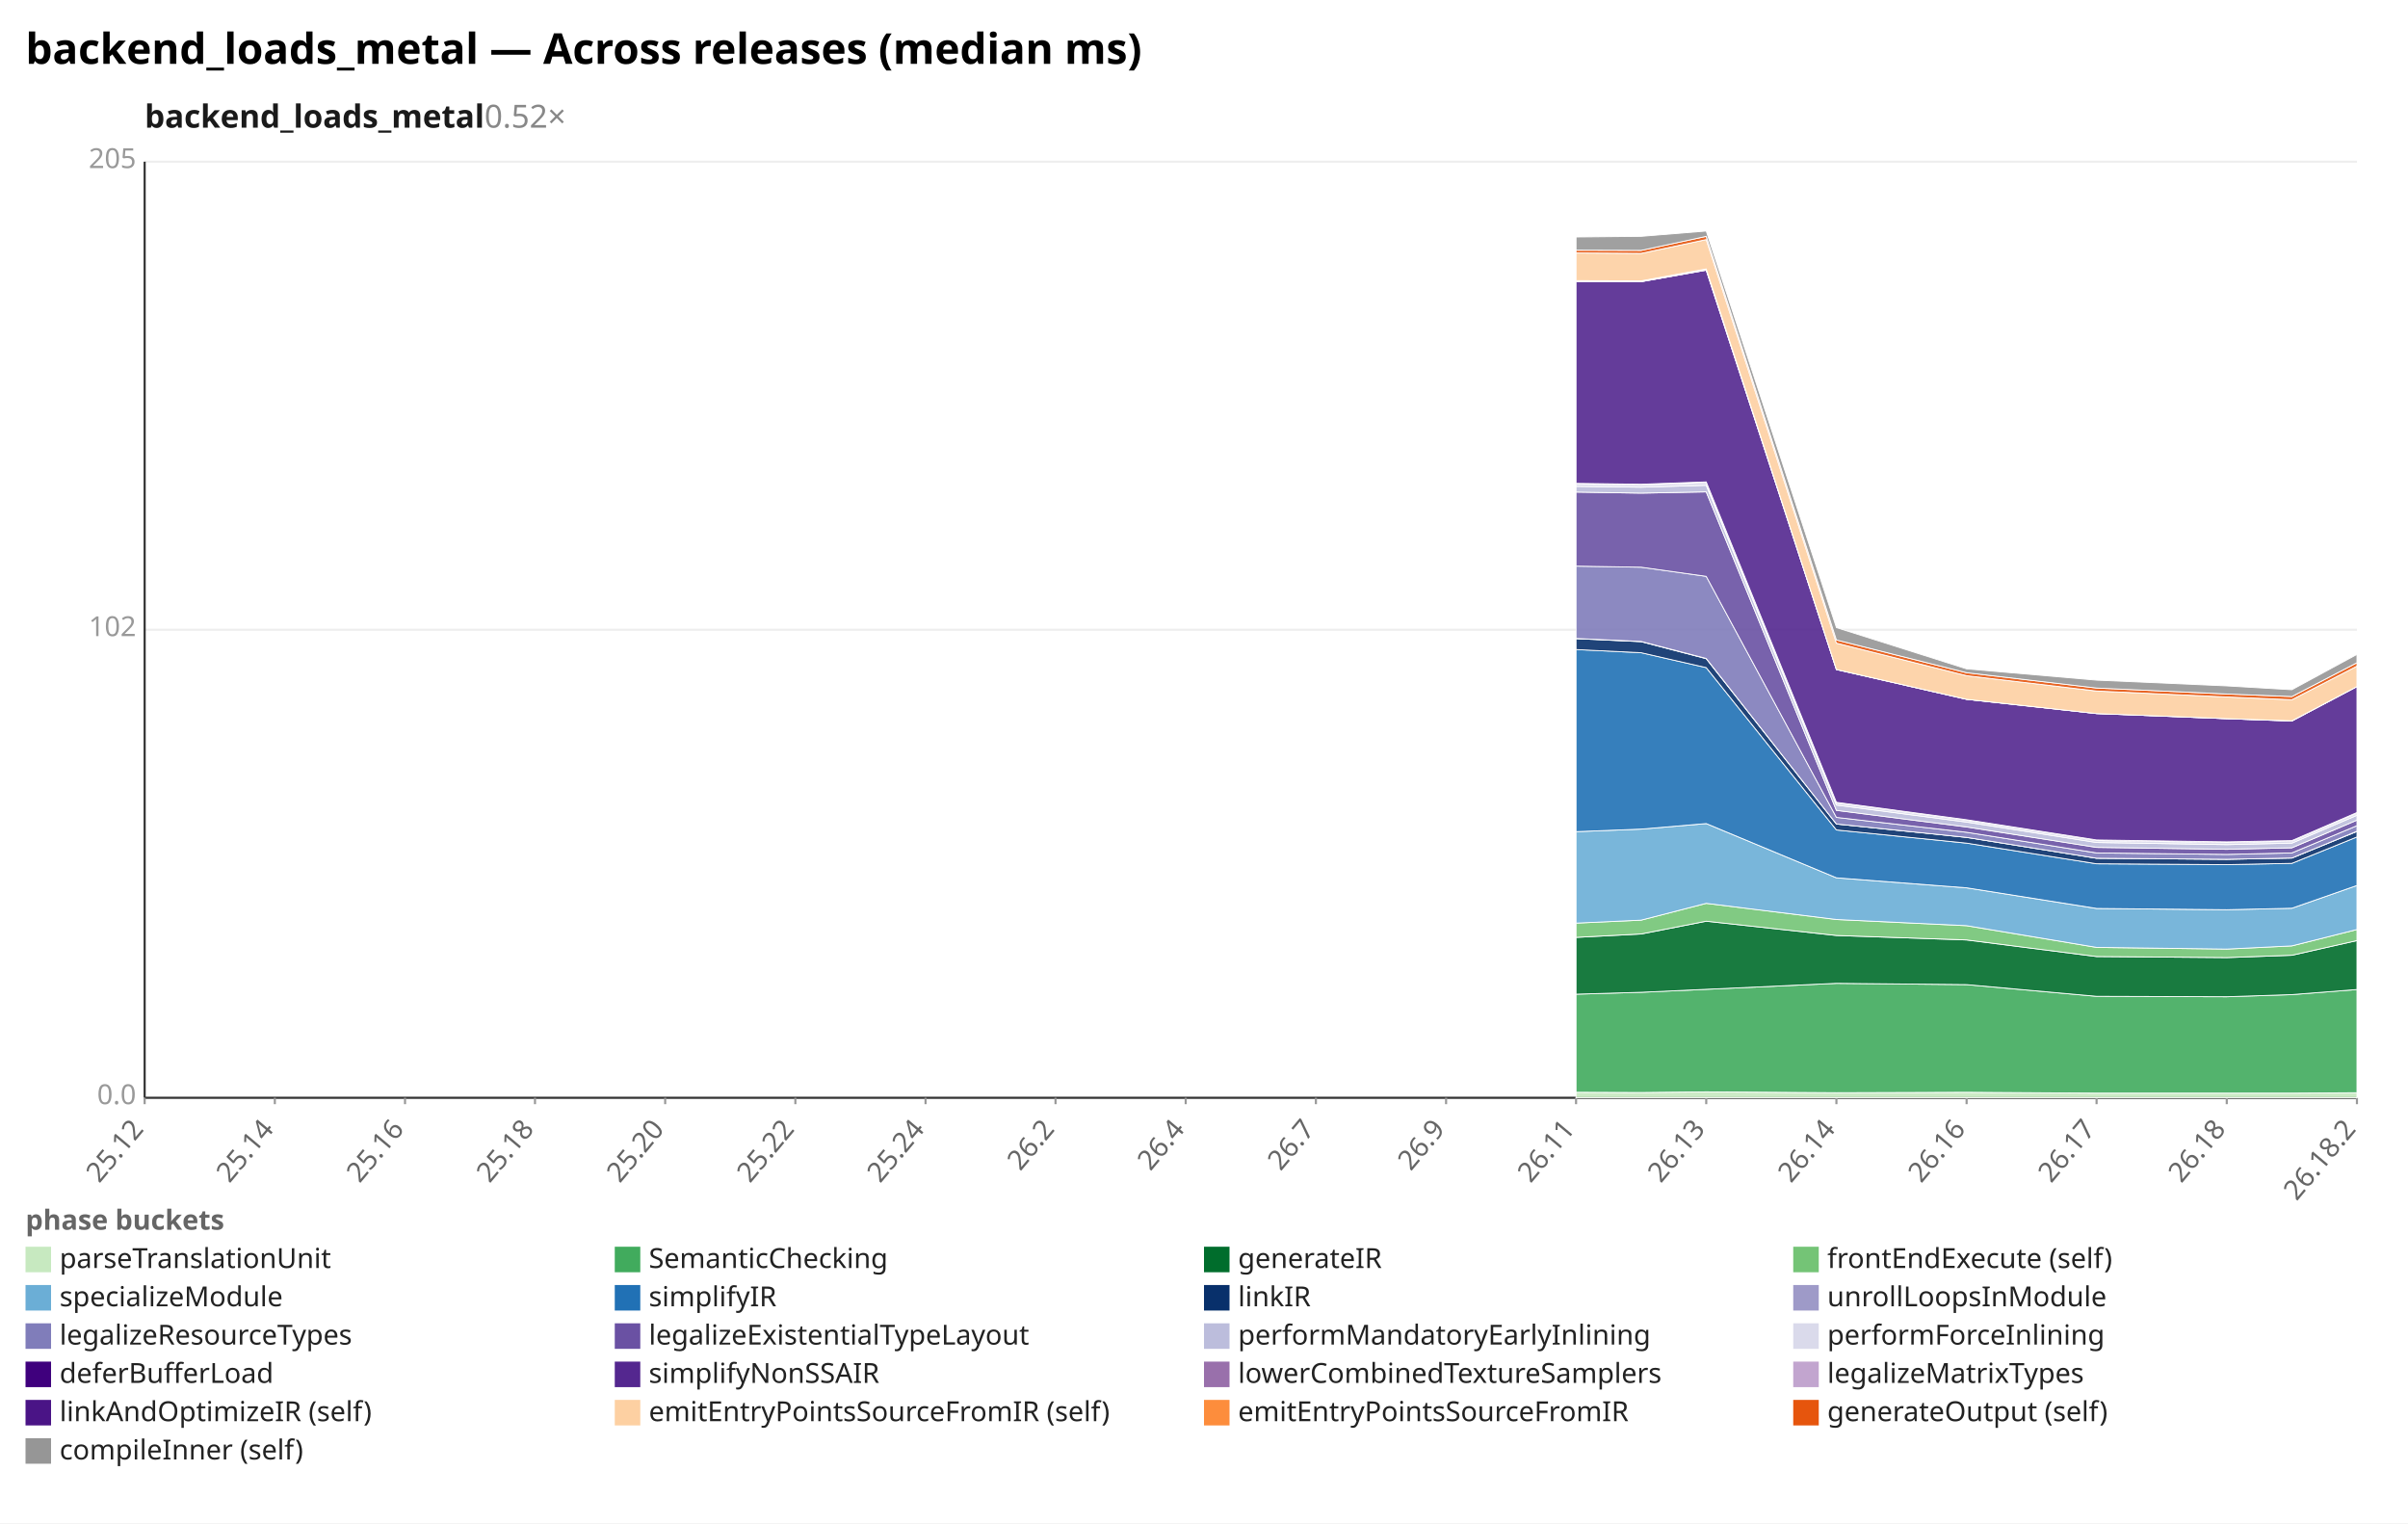
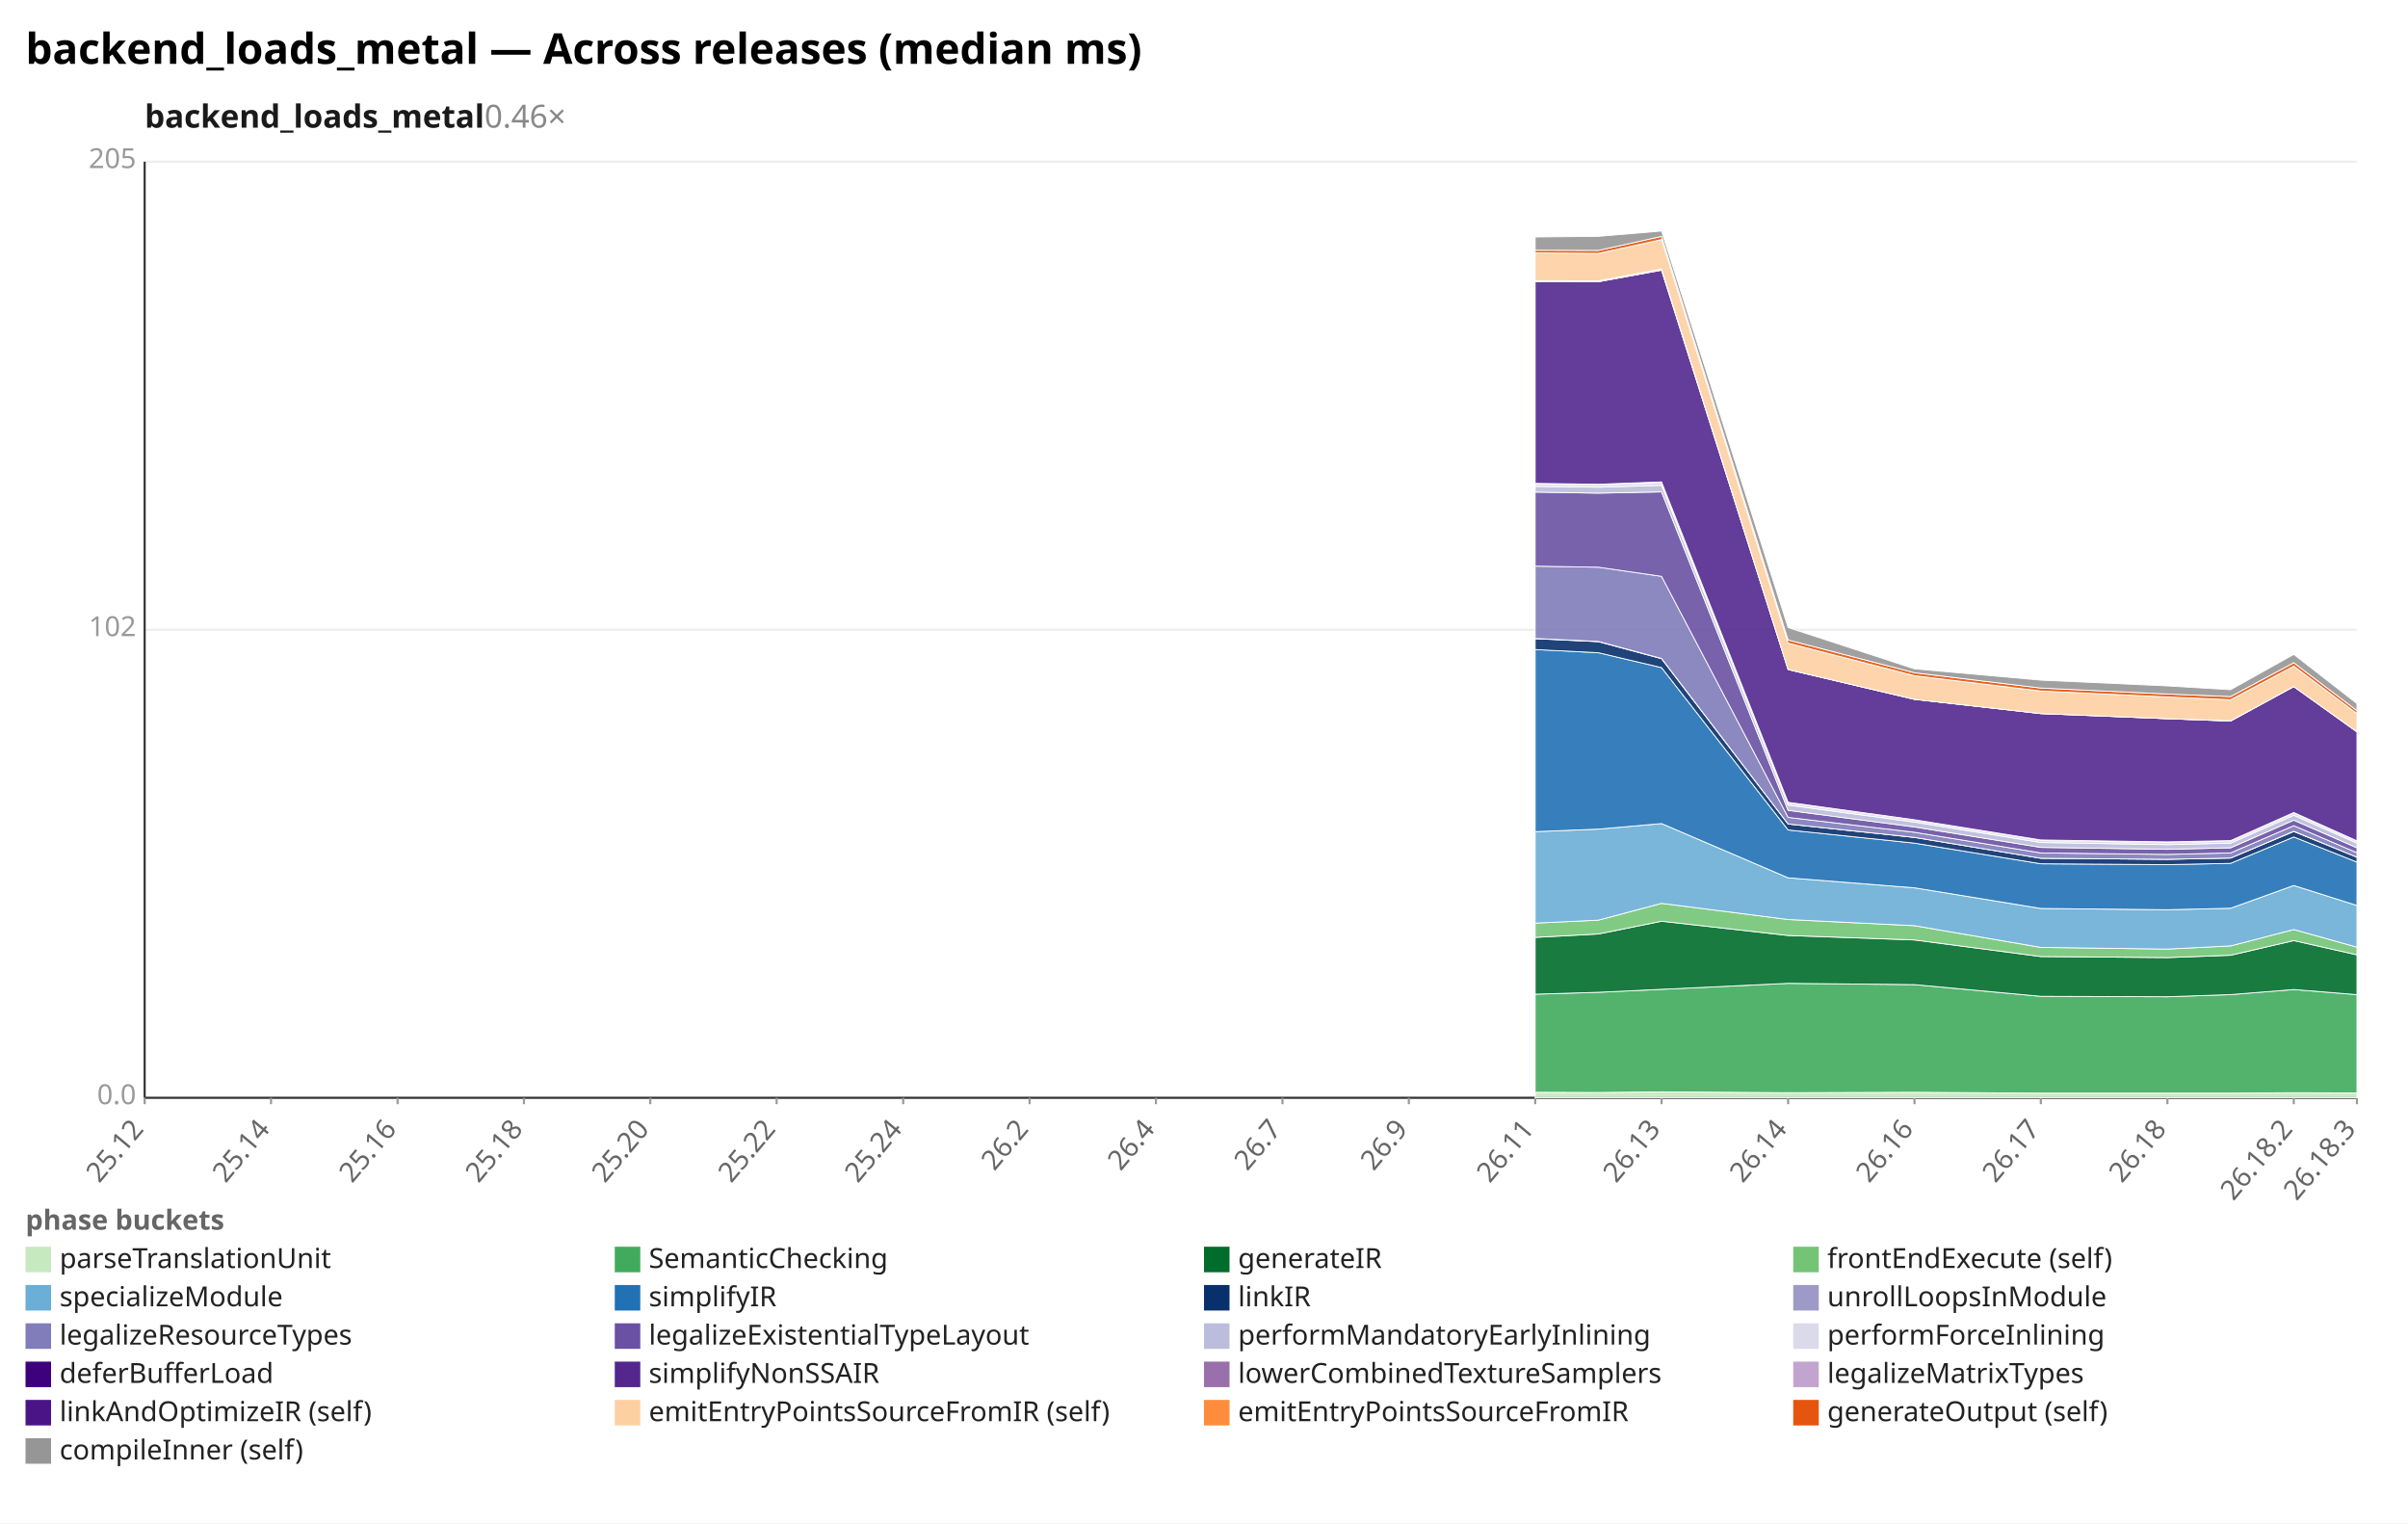
<svg xmlns="http://www.w3.org/2000/svg" width="1132" height="716" viewBox="0 0 1132 716" preserveAspectRatio="xMidYMid meet" font-family="sans-serif" font-size="13">
  <rect width="1132" height="716" fill="white" />
  <text x="12" y="30" font-size="20" font-weight="bold">backend_loads_metal — Across releases (median ms)</text>
-   <text x="68" y="60" font-size="15" font-weight="600" fill="#1a1a1a">backend_loads_metal<tspan fill="#888" font-weight="400" text-decoration="none">  0.52×</tspan>
+   <text x="68" y="60" font-size="15" font-weight="600" fill="#1a1a1a">backend_loads_metal<tspan fill="#888" font-weight="400" text-decoration="none">  0.46×</tspan>
  </text>
  <line x1="68.0" y1="516.0" x2="1108.0" y2="516.0" stroke="#eee" />
  <text x="64.0" y="519.0" text-anchor="end" fill="#999">0.0</text>
  <line x1="68.0" y1="296.0" x2="1108.0" y2="296.0" stroke="#eee" />
  <text x="64.0" y="299.0" text-anchor="end" fill="#999">102</text>
  <line x1="68.0" y1="76.0" x2="1108.0" y2="76.0" stroke="#eee" />
  <text x="64.0" y="79.0" text-anchor="end" fill="#999">205</text>
  <line x1="68.0" y1="76.0" x2="68.0" y2="516.0" stroke="#333" />
  <line x1="68.0" y1="516.0" x2="1108.0" y2="516.0" stroke="#333" />
  <line x1="68.0" y1="516.0" x2="68.0" y2="519.0" stroke="#999" />
  <text x="68.0" y="531.0" text-anchor="end" fill="#666" transform="rotate(-50 68.0 531.0)">25.12</text>
-   <line x1="129.2" y1="516.0" x2="129.2" y2="519.0" stroke="#999" />
-   <text x="129.2" y="531.0" text-anchor="end" fill="#666" transform="rotate(-50 129.2 531.0)">25.14</text>
-   <line x1="190.4" y1="516.0" x2="190.4" y2="519.0" stroke="#999" />
-   <text x="190.4" y="531.0" text-anchor="end" fill="#666" transform="rotate(-50 190.4 531.0)">25.16</text>
-   <line x1="251.5" y1="516.0" x2="251.5" y2="519.0" stroke="#999" />
-   <text x="251.5" y="531.0" text-anchor="end" fill="#666" transform="rotate(-50 251.5 531.0)">25.18</text>
-   <line x1="312.7" y1="516.0" x2="312.7" y2="519.0" stroke="#999" />
-   <text x="312.7" y="531.0" text-anchor="end" fill="#666" transform="rotate(-50 312.7 531.0)">25.20</text>
-   <line x1="373.9" y1="516.0" x2="373.9" y2="519.0" stroke="#999" />
-   <text x="373.9" y="531.0" text-anchor="end" fill="#666" transform="rotate(-50 373.9 531.0)">25.22</text>
-   <line x1="435.1" y1="516.0" x2="435.1" y2="519.0" stroke="#999" />
-   <text x="435.1" y="531.0" text-anchor="end" fill="#666" transform="rotate(-50 435.1 531.0)">25.24</text>
-   <line x1="496.2" y1="516.0" x2="496.2" y2="519.0" stroke="#999" />
-   <text x="496.2" y="531.0" text-anchor="end" fill="#666" transform="rotate(-50 496.2 531.0)">26.2</text>
-   <line x1="557.4" y1="516.0" x2="557.4" y2="519.0" stroke="#999" />
-   <text x="557.4" y="531.0" text-anchor="end" fill="#666" transform="rotate(-50 557.4 531.0)">26.4</text>
-   <line x1="618.6" y1="516.0" x2="618.6" y2="519.0" stroke="#999" />
-   <text x="618.6" y="531.0" text-anchor="end" fill="#666" transform="rotate(-50 618.6 531.0)">26.7</text>
-   <line x1="679.8" y1="516.0" x2="679.8" y2="519.0" stroke="#999" />
-   <text x="679.8" y="531.0" text-anchor="end" fill="#666" transform="rotate(-50 679.8 531.0)">26.9</text>
-   <line x1="740.9" y1="516.0" x2="740.9" y2="519.0" stroke="#999" />
-   <text x="740.9" y="531.0" text-anchor="end" fill="#666" transform="rotate(-50 740.9 531.0)">26.11</text>
-   <line x1="802.1" y1="516.0" x2="802.1" y2="519.0" stroke="#999" />
-   <text x="802.1" y="531.0" text-anchor="end" fill="#666" transform="rotate(-50 802.1 531.0)">26.13</text>
-   <line x1="863.3" y1="516.0" x2="863.3" y2="519.0" stroke="#999" />
-   <text x="863.3" y="531.0" text-anchor="end" fill="#666" transform="rotate(-50 863.3 531.0)">26.14</text>
-   <line x1="924.5" y1="516.0" x2="924.5" y2="519.0" stroke="#999" />
-   <text x="924.5" y="531.0" text-anchor="end" fill="#666" transform="rotate(-50 924.5 531.0)">26.16</text>
-   <line x1="985.6" y1="516.0" x2="985.6" y2="519.0" stroke="#999" />
-   <text x="985.6" y="531.0" text-anchor="end" fill="#666" transform="rotate(-50 985.6 531.0)">26.17</text>
-   <line x1="1046.8" y1="516.0" x2="1046.8" y2="519.0" stroke="#999" />
-   <text x="1046.8" y="531.0" text-anchor="end" fill="#666" transform="rotate(-50 1046.8 531.0)">26.18</text>
+   <line x1="127.4" y1="516.0" x2="127.4" y2="519.0" stroke="#999" />
+   <text x="127.4" y="531.0" text-anchor="end" fill="#666" transform="rotate(-50 127.4 531.0)">25.14</text>
+   <line x1="186.9" y1="516.0" x2="186.9" y2="519.0" stroke="#999" />
+   <text x="186.9" y="531.0" text-anchor="end" fill="#666" transform="rotate(-50 186.9 531.0)">25.16</text>
+   <line x1="246.3" y1="516.0" x2="246.3" y2="519.0" stroke="#999" />
+   <text x="246.3" y="531.0" text-anchor="end" fill="#666" transform="rotate(-50 246.3 531.0)">25.18</text>
+   <line x1="305.7" y1="516.0" x2="305.7" y2="519.0" stroke="#999" />
+   <text x="305.7" y="531.0" text-anchor="end" fill="#666" transform="rotate(-50 305.7 531.0)">25.20</text>
+   <line x1="365.1" y1="516.0" x2="365.1" y2="519.0" stroke="#999" />
+   <text x="365.1" y="531.0" text-anchor="end" fill="#666" transform="rotate(-50 365.1 531.0)">25.22</text>
+   <line x1="424.6" y1="516.0" x2="424.6" y2="519.0" stroke="#999" />
+   <text x="424.6" y="531.0" text-anchor="end" fill="#666" transform="rotate(-50 424.6 531.0)">25.24</text>
+   <line x1="484.0" y1="516.0" x2="484.0" y2="519.0" stroke="#999" />
+   <text x="484.0" y="531.0" text-anchor="end" fill="#666" transform="rotate(-50 484.0 531.0)">26.2</text>
+   <line x1="543.4" y1="516.0" x2="543.4" y2="519.0" stroke="#999" />
+   <text x="543.4" y="531.0" text-anchor="end" fill="#666" transform="rotate(-50 543.4 531.0)">26.4</text>
+   <line x1="602.9" y1="516.0" x2="602.9" y2="519.0" stroke="#999" />
+   <text x="602.9" y="531.0" text-anchor="end" fill="#666" transform="rotate(-50 602.9 531.0)">26.7</text>
+   <line x1="662.3" y1="516.0" x2="662.3" y2="519.0" stroke="#999" />
+   <text x="662.3" y="531.0" text-anchor="end" fill="#666" transform="rotate(-50 662.3 531.0)">26.9</text>
+   <line x1="721.7" y1="516.0" x2="721.7" y2="519.0" stroke="#999" />
+   <text x="721.7" y="531.0" text-anchor="end" fill="#666" transform="rotate(-50 721.7 531.0)">26.11</text>
+   <line x1="781.1" y1="516.0" x2="781.1" y2="519.0" stroke="#999" />
+   <text x="781.1" y="531.0" text-anchor="end" fill="#666" transform="rotate(-50 781.1 531.0)">26.13</text>
+   <line x1="840.6" y1="516.0" x2="840.6" y2="519.0" stroke="#999" />
+   <text x="840.6" y="531.0" text-anchor="end" fill="#666" transform="rotate(-50 840.6 531.0)">26.14</text>
+   <line x1="900.0" y1="516.0" x2="900.0" y2="519.0" stroke="#999" />
+   <text x="900.0" y="531.0" text-anchor="end" fill="#666" transform="rotate(-50 900.0 531.0)">26.16</text>
+   <line x1="959.4" y1="516.0" x2="959.4" y2="519.0" stroke="#999" />
+   <text x="959.4" y="531.0" text-anchor="end" fill="#666" transform="rotate(-50 959.4 531.0)">26.17</text>
+   <line x1="1018.9" y1="516.0" x2="1018.9" y2="519.0" stroke="#999" />
+   <text x="1018.9" y="531.0" text-anchor="end" fill="#666" transform="rotate(-50 1018.9 531.0)">26.18</text>
+   <line x1="1078.3" y1="516.0" x2="1078.3" y2="519.0" stroke="#999" />
+   <text x="1078.3" y="531.0" text-anchor="end" fill="#666" transform="rotate(-50 1078.3 531.0)">26.18.2</text>
  <line x1="1108.0" y1="516.0" x2="1108.0" y2="519.0" stroke="#999" />
-   <text x="1108.0" y="531.0" text-anchor="end" fill="#666" transform="rotate(-50 1108.0 531.0)">26.18.2</text>
-   <polygon points="740.9,513.4 771.5,513.5 802.1,513.2 863.3,513.6 924.5,513.4 985.6,513.8 1046.8,513.8 1077.4,513.8 1108.0,513.6 1108.0,516.0 1077.4,516.0 1046.8,516.0 985.6,516.0 924.5,516.0 863.3,516.0 802.1,516.0 771.5,516.0 740.9,516.0" fill="#c7e9c0" fill-opacity="0.9" stroke="#fff" stroke-width="0.4" />
-   <polygon points="740.9,467.3 771.5,466.4 802.1,465.0 863.3,462.2 924.5,462.8 985.6,468.3 1046.8,468.5 1077.4,467.5 1108.0,465.1 1108.0,513.6 1077.4,513.8 1046.8,513.8 985.6,513.8 924.5,513.4 863.3,513.6 802.1,513.2 771.5,513.5 740.9,513.4" fill="#41ab5d" fill-opacity="0.9" stroke="#fff" stroke-width="0.4" />
-   <polygon points="740.9,440.6 771.5,439.0 802.1,433.0 863.3,439.7 924.5,441.8 985.6,449.6 1046.8,450.1 1077.4,449.0 1108.0,442.1 1108.0,465.1 1077.4,467.5 1046.8,468.5 985.6,468.3 924.5,462.8 863.3,462.2 802.1,465.0 771.5,466.4 740.9,467.3" fill="#006d2c" fill-opacity="0.9" stroke="#fff" stroke-width="0.4" />
-   <polygon points="740.9,433.9 771.5,432.5 802.1,424.6 863.3,432.2 924.5,435.1 985.6,445.3 1046.8,446.1 1077.4,444.6 1108.0,436.9 1108.0,442.1 1077.4,449.0 1046.8,450.1 985.6,449.6 924.5,441.8 863.3,439.7 802.1,433.0 771.5,439.0 740.9,440.6" fill="#74c476" fill-opacity="0.9" stroke="#fff" stroke-width="0.4" />
-   <polygon points="740.9,390.9 771.5,389.7 802.1,387.1 863.3,412.6 924.5,417.3 985.6,427.0 1046.8,427.6 1077.4,426.9 1108.0,416.2 1108.0,436.9 1077.4,444.6 1046.8,446.1 985.6,445.3 924.5,435.1 863.3,432.2 802.1,424.6 771.5,432.5 740.9,433.9" fill="#6baed6" fill-opacity="0.9" stroke="#fff" stroke-width="0.4" />
-   <polygon points="740.9,305.3 771.5,306.8 802.1,313.8 863.3,390.1 924.5,396.3 985.6,406.0 1046.8,406.4 1077.4,405.8 1108.0,393.4 1108.0,416.2 1077.4,426.9 1046.8,427.6 985.6,427.0 924.5,417.3 863.3,412.6 802.1,387.1 771.5,389.7 740.9,390.9" fill="#2171b5" fill-opacity="0.9" stroke="#fff" stroke-width="0.4" />
-   <polygon points="740.9,300.2 771.5,301.6 802.1,309.6 863.3,387.3 924.5,393.6 985.6,403.4 1046.8,403.9 1077.4,403.3 1108.0,390.8 1108.0,393.4 1077.4,405.8 1046.8,406.4 985.6,406.0 924.5,396.3 863.3,390.1 802.1,313.8 771.5,306.8 740.9,305.3" fill="#08306b" fill-opacity="0.9" stroke="#fff" stroke-width="0.4" />
-   <polygon points="740.9,300.1 771.5,301.5 802.1,309.5 863.3,387.3 924.5,393.6 985.6,403.4 1046.8,403.9 1077.4,403.3 1108.0,390.7 1108.0,390.8 1077.4,403.3 1046.8,403.9 985.6,403.4 924.5,393.6 863.3,387.3 802.1,309.6 771.5,301.6 740.9,300.2" fill="#9e9ac8" fill-opacity="0.9" stroke="#fff" stroke-width="0.4" />
-   <polygon points="740.9,266.1 771.5,266.6 802.1,270.9 863.3,384.2 924.5,391.2 985.6,400.9 1046.8,401.6 1077.4,400.9 1108.0,388.1 1108.0,390.7 1077.4,403.3 1046.8,403.9 985.6,403.4 924.5,393.6 863.3,387.3 802.1,309.5 771.5,301.5 740.9,300.1" fill="#807dba" fill-opacity="0.9" stroke="#fff" stroke-width="0.4" />
-   <polygon points="740.9,231.3 771.5,231.8 802.1,231.2 863.3,380.9 924.5,388.7 985.6,398.3 1046.8,399.2 1077.4,398.5 1108.0,385.5 1108.0,388.1 1077.4,400.9 1046.8,401.6 985.6,400.9 924.5,391.2 863.3,384.2 802.1,270.9 771.5,266.6 740.9,266.1" fill="#6a51a3" fill-opacity="0.9" stroke="#fff" stroke-width="0.4" />
-   <polygon points="740.9,228.6 771.5,229.0 802.1,228.1 863.3,378.4 924.5,386.4 985.6,396.0 1046.8,397.0 1077.4,396.3 1108.0,383.2 1108.0,385.5 1077.4,398.5 1046.8,399.2 985.6,398.3 924.5,388.7 863.3,380.9 802.1,231.2 771.5,231.8 740.9,231.3" fill="#bcbddc" fill-opacity="0.9" stroke="#fff" stroke-width="0.4" />
-   <polygon points="740.9,227.5 771.5,227.9 802.1,226.9 863.3,377.4 924.5,385.5 985.6,395.1 1046.8,396.0 1077.4,395.4 1108.0,382.2 1108.0,383.2 1077.4,396.3 1046.8,397.0 985.6,396.0 924.5,386.4 863.3,378.4 802.1,228.1 771.5,229.0 740.9,228.6" fill="#dadaeb" fill-opacity="0.9" stroke="#fff" stroke-width="0.4" />
-   <polygon points="740.9,227.2 771.5,227.6 802.1,226.5 863.3,377.1 924.5,385.3 985.6,394.8 1046.8,395.7 1077.4,395.1 1108.0,381.9 1108.0,382.2 1077.4,395.4 1046.8,396.0 985.6,395.1 924.5,385.5 863.3,377.4 802.1,226.9 771.5,227.9 740.9,227.5" fill="#3f007d" fill-opacity="0.9" stroke="#fff" stroke-width="0.4" />
-   <polygon points="740.9,132.3 771.5,132.4 802.1,127.0 863.3,314.7 924.5,328.7 985.6,335.4 1046.8,337.8 1077.4,338.9 1108.0,322.7 1108.0,381.9 1077.4,395.1 1046.8,395.7 985.6,394.8 924.5,385.3 863.3,377.1 802.1,226.5 771.5,227.6 740.9,227.2" fill="#54278f" fill-opacity="0.9" stroke="#fff" stroke-width="0.4" />
-   <polygon points="740.9,132.3 771.5,132.4 802.1,126.9 863.3,314.7 924.5,328.7 985.6,335.4 1046.8,337.8 1077.4,338.9 1108.0,322.7 1108.0,322.7 1077.4,338.9 1046.8,337.8 985.6,335.4 924.5,328.7 863.3,314.7 802.1,127.0 771.5,132.4 740.9,132.3" fill="#9970ab" fill-opacity="0.9" stroke="#fff" stroke-width="0.4" />
-   <polygon points="740.9,131.9 771.5,132.0 802.1,126.4 863.3,314.7 924.5,328.7 985.6,335.4 1046.8,337.8 1077.4,338.8 1108.0,322.7 1108.0,322.7 1077.4,338.9 1046.8,337.8 985.6,335.4 924.5,328.7 863.3,314.7 802.1,126.9 771.5,132.4 740.9,132.3" fill="#c2a5cf" fill-opacity="0.9" stroke="#fff" stroke-width="0.4" />
-   <polygon points="740.9,118.9 771.5,119.1 802.1,112.6 863.3,302.3 924.5,317.6 985.6,324.8 1046.8,327.6 1077.4,328.9 1108.0,313.1 1108.0,322.7 1077.4,338.8 1046.8,337.8 985.6,335.4 924.5,328.7 863.3,314.7 802.1,126.4 771.5,132.0 740.9,131.9" fill="#fdd0a2" fill-opacity="0.9" stroke="#fff" stroke-width="0.4" />
-   <polygon points="740.9,117.6 771.5,117.7 802.1,111.1 863.3,300.8 924.5,316.2 985.6,323.4 1046.8,326.2 1077.4,327.4 1108.0,311.5 1108.0,313.1 1077.4,328.9 1046.8,327.6 985.6,324.8 924.5,317.6 863.3,302.3 802.1,112.6 771.5,119.1 740.9,118.9" fill="#e6550d" fill-opacity="0.9" stroke="#fff" stroke-width="0.4" />
-   <polygon points="740.9,111.4 771.5,111.1 802.1,108.6 863.3,295.0 924.5,314.4 985.6,319.7 1046.8,322.4 1077.4,324.2 1108.0,307.6 1108.0,311.5 1077.4,327.4 1046.8,326.2 985.6,323.4 924.5,316.2 863.3,300.8 802.1,111.1 771.5,117.7 740.9,117.6" fill="#969696" fill-opacity="0.9" stroke="#fff" stroke-width="0.4" />
+   <text x="1108.0" y="531.0" text-anchor="end" fill="#666" transform="rotate(-50 1108.0 531.0)">26.18.3</text>
+   <polygon points="721.7,513.4 751.4,513.5 781.1,513.2 840.6,513.6 900.0,513.4 959.4,513.8 1018.9,513.8 1048.6,513.8 1078.3,513.6 1108.0,513.7 1108.0,516.0 1078.3,516.0 1048.6,516.0 1018.9,516.0 959.4,516.0 900.0,516.0 840.6,516.0 781.1,516.0 751.4,516.0 721.7,516.0" fill="#c7e9c0" fill-opacity="0.9" stroke="#fff" stroke-width="0.4" />
+   <polygon points="721.7,467.3 751.4,466.4 781.1,465.0 840.6,462.2 900.0,462.8 959.4,468.3 1018.9,468.5 1048.6,467.5 1078.3,465.1 1108.0,467.5 1108.0,513.7 1078.3,513.6 1048.6,513.8 1018.9,513.8 959.4,513.8 900.0,513.4 840.6,513.6 781.1,513.2 751.4,513.5 721.7,513.4" fill="#41ab5d" fill-opacity="0.9" stroke="#fff" stroke-width="0.4" />
+   <polygon points="721.7,440.6 751.4,439.0 781.1,433.0 840.6,439.7 900.0,441.8 959.4,449.6 1018.9,450.1 1048.6,449.0 1078.3,442.1 1108.0,448.8 1108.0,467.5 1078.3,465.1 1048.6,467.5 1018.9,468.5 959.4,468.3 900.0,462.8 840.6,462.2 781.1,465.0 751.4,466.4 721.7,467.3" fill="#006d2c" fill-opacity="0.9" stroke="#fff" stroke-width="0.4" />
+   <polygon points="721.7,433.9 751.4,432.5 781.1,424.6 840.6,432.2 900.0,435.1 959.4,445.3 1018.9,446.1 1048.6,444.6 1078.3,436.9 1108.0,445.2 1108.0,448.8 1078.3,442.1 1048.6,449.0 1018.9,450.1 959.4,449.6 900.0,441.8 840.6,439.7 781.1,433.0 751.4,439.0 721.7,440.6" fill="#74c476" fill-opacity="0.9" stroke="#fff" stroke-width="0.4" />
+   <polygon points="721.7,390.9 751.4,389.7 781.1,387.1 840.6,412.6 900.0,417.3 959.4,427.0 1018.9,427.6 1048.6,426.9 1078.3,416.2 1108.0,425.6 1108.0,445.2 1078.3,436.9 1048.6,444.6 1018.9,446.1 959.4,445.3 900.0,435.1 840.6,432.2 781.1,424.6 751.4,432.5 721.7,433.9" fill="#6baed6" fill-opacity="0.9" stroke="#fff" stroke-width="0.4" />
+   <polygon points="721.7,305.3 751.4,306.8 781.1,313.8 840.6,390.1 900.0,396.3 959.4,406.0 1018.9,406.4 1048.6,405.8 1078.3,393.4 1108.0,405.2 1108.0,425.6 1078.3,416.2 1048.6,426.9 1018.9,427.6 959.4,427.0 900.0,417.3 840.6,412.6 781.1,387.1 751.4,389.7 721.7,390.9" fill="#2171b5" fill-opacity="0.9" stroke="#fff" stroke-width="0.4" />
+   <polygon points="721.7,300.2 751.4,301.6 781.1,309.6 840.6,387.3 900.0,393.6 959.4,403.4 1018.9,403.9 1048.6,403.3 1078.3,390.8 1108.0,402.9 1108.0,405.2 1078.3,393.4 1048.6,405.8 1018.9,406.4 959.4,406.0 900.0,396.3 840.6,390.1 781.1,313.8 751.4,306.8 721.7,305.3" fill="#08306b" fill-opacity="0.9" stroke="#fff" stroke-width="0.4" />
+   <polygon points="721.7,300.1 751.4,301.5 781.1,309.5 840.6,387.3 900.0,393.6 959.4,403.4 1018.9,403.9 1048.6,403.3 1078.3,390.7 1108.0,402.9 1108.0,402.9 1078.3,390.8 1048.6,403.3 1018.9,403.9 959.4,403.4 900.0,393.6 840.6,387.3 781.1,309.6 751.4,301.6 721.7,300.2" fill="#9e9ac8" fill-opacity="0.9" stroke="#fff" stroke-width="0.4" />
+   <polygon points="721.7,266.1 751.4,266.6 781.1,270.9 840.6,384.2 900.0,391.2 959.4,400.9 1018.9,401.6 1048.6,400.9 1078.3,388.1 1108.0,400.8 1108.0,402.9 1078.3,390.7 1048.6,403.3 1018.9,403.9 959.4,403.4 900.0,393.6 840.6,387.3 781.1,309.5 751.4,301.5 721.7,300.1" fill="#807dba" fill-opacity="0.9" stroke="#fff" stroke-width="0.4" />
+   <polygon points="721.7,231.3 751.4,231.8 781.1,231.2 840.6,380.9 900.0,388.7 959.4,398.3 1018.9,399.2 1048.6,398.5 1078.3,385.5 1108.0,398.5 1108.0,400.8 1078.3,388.1 1048.6,400.9 1018.9,401.6 959.4,400.9 900.0,391.2 840.6,384.2 781.1,270.9 751.4,266.6 721.7,266.1" fill="#6a51a3" fill-opacity="0.9" stroke="#fff" stroke-width="0.4" />
+   <polygon points="721.7,228.6 751.4,229.0 781.1,228.1 840.6,378.4 900.0,386.4 959.4,396.0 1018.9,397.0 1048.6,396.3 1078.3,383.2 1108.0,396.3 1108.0,398.5 1078.3,385.5 1048.6,398.5 1018.9,399.2 959.4,398.3 900.0,388.7 840.6,380.9 781.1,231.2 751.4,231.8 721.7,231.3" fill="#bcbddc" fill-opacity="0.9" stroke="#fff" stroke-width="0.4" />
+   <polygon points="721.7,227.5 751.4,227.9 781.1,226.9 840.6,377.4 900.0,385.5 959.4,395.1 1018.9,396.0 1048.6,395.4 1078.3,382.2 1108.0,395.5 1108.0,396.3 1078.3,383.2 1048.6,396.3 1018.9,397.0 959.4,396.0 900.0,386.4 840.6,378.4 781.1,228.1 751.4,229.0 721.7,228.6" fill="#dadaeb" fill-opacity="0.9" stroke="#fff" stroke-width="0.4" />
+   <polygon points="721.7,227.2 751.4,227.6 781.1,226.5 840.6,377.1 900.0,385.3 959.4,394.8 1018.9,395.7 1048.6,395.1 1078.3,381.9 1108.0,395.2 1108.0,395.5 1078.3,382.2 1048.6,395.4 1018.9,396.0 959.4,395.1 900.0,385.5 840.6,377.4 781.1,226.9 751.4,227.9 721.7,227.5" fill="#3f007d" fill-opacity="0.9" stroke="#fff" stroke-width="0.4" />
+   <polygon points="721.7,132.3 751.4,132.4 781.1,127.0 840.6,314.7 900.0,328.7 959.4,335.4 1018.9,337.8 1048.6,338.9 1078.3,322.7 1108.0,344.0 1108.0,395.2 1078.3,381.9 1048.6,395.1 1018.9,395.7 959.4,394.8 900.0,385.3 840.6,377.1 781.1,226.5 751.4,227.6 721.7,227.2" fill="#54278f" fill-opacity="0.9" stroke="#fff" stroke-width="0.4" />
+   <polygon points="721.7,132.3 751.4,132.4 781.1,126.9 840.6,314.7 900.0,328.7 959.4,335.4 1018.9,337.8 1048.6,338.9 1078.3,322.7 1108.0,343.9 1108.0,344.0 1078.3,322.7 1048.6,338.9 1018.9,337.8 959.4,335.4 900.0,328.7 840.6,314.7 781.1,127.0 751.4,132.4 721.7,132.3" fill="#9970ab" fill-opacity="0.9" stroke="#fff" stroke-width="0.4" />
+   <polygon points="721.7,131.9 751.4,132.0 781.1,126.4 840.6,314.7 900.0,328.7 959.4,335.4 1018.9,337.8 1048.6,338.8 1078.3,322.7 1108.0,343.9 1108.0,343.9 1078.3,322.7 1048.6,338.9 1018.9,337.8 959.4,335.4 900.0,328.7 840.6,314.7 781.1,126.9 751.4,132.4 721.7,132.3" fill="#c2a5cf" fill-opacity="0.9" stroke="#fff" stroke-width="0.4" />
+   <polygon points="721.7,118.9 751.4,119.1 781.1,112.6 840.6,302.3 900.0,317.6 959.4,324.8 1018.9,327.6 1048.6,328.9 1078.3,313.1 1108.0,335.4 1108.0,343.9 1078.3,322.7 1048.6,338.8 1018.9,337.8 959.4,335.4 900.0,328.7 840.6,314.7 781.1,126.4 751.4,132.0 721.7,131.9" fill="#fdd0a2" fill-opacity="0.9" stroke="#fff" stroke-width="0.4" />
+   <polygon points="721.7,117.6 751.4,117.7 781.1,111.1 840.6,300.8 900.0,316.2 959.4,323.4 1018.9,326.2 1048.6,327.4 1078.3,311.5 1108.0,334.0 1108.0,335.4 1078.3,313.1 1048.6,328.9 1018.9,327.6 959.4,324.8 900.0,317.6 840.6,302.3 781.1,112.6 751.4,119.1 721.7,118.9" fill="#e6550d" fill-opacity="0.9" stroke="#fff" stroke-width="0.4" />
+   <polygon points="721.7,111.4 751.4,111.1 781.1,108.6 840.6,295.0 900.0,314.4 959.4,319.7 1018.9,322.4 1048.6,324.2 1078.3,307.6 1108.0,330.7 1108.0,334.0 1078.3,311.5 1048.6,327.4 1018.9,326.2 959.4,323.4 900.0,316.2 840.6,300.8 781.1,111.1 751.4,117.7 721.7,117.6" fill="#969696" fill-opacity="0.9" stroke="#fff" stroke-width="0.4" />
  <text x="12" y="578" fill="#666" font-weight="600">phase buckets</text>
  <rect x="12" y="586" width="12" height="12" fill="#c7e9c0" />
  <text x="28" y="596" fill="#222">parseTranslationUnit</text>
  <rect x="289" y="586" width="12" height="12" fill="#41ab5d" />
  <text x="305" y="596" fill="#222">SemanticChecking</text>
  <rect x="566" y="586" width="12" height="12" fill="#006d2c" />
  <text x="582" y="596" fill="#222">generateIR</text>
  <rect x="843" y="586" width="12" height="12" fill="#74c476" />
  <text x="859" y="596" fill="#222">frontEndExecute (self)</text>
  <rect x="12" y="604" width="12" height="12" fill="#6baed6" />
  <text x="28" y="614" fill="#222">specializeModule</text>
  <rect x="289" y="604" width="12" height="12" fill="#2171b5" />
  <text x="305" y="614" fill="#222">simplifyIR</text>
  <rect x="566" y="604" width="12" height="12" fill="#08306b" />
  <text x="582" y="614" fill="#222">linkIR</text>
  <rect x="843" y="604" width="12" height="12" fill="#9e9ac8" />
  <text x="859" y="614" fill="#222">unrollLoopsInModule</text>
  <rect x="12" y="622" width="12" height="12" fill="#807dba" />
  <text x="28" y="632" fill="#222">legalizeResourceTypes</text>
  <rect x="289" y="622" width="12" height="12" fill="#6a51a3" />
  <text x="305" y="632" fill="#222">legalizeExistentialTypeLayout</text>
  <rect x="566" y="622" width="12" height="12" fill="#bcbddc" />
  <text x="582" y="632" fill="#222">performMandatoryEarlyInlining</text>
  <rect x="843" y="622" width="12" height="12" fill="#dadaeb" />
  <text x="859" y="632" fill="#222">performForceInlining</text>
  <rect x="12" y="640" width="12" height="12" fill="#3f007d" />
  <text x="28" y="650" fill="#222">deferBufferLoad</text>
  <rect x="289" y="640" width="12" height="12" fill="#54278f" />
  <text x="305" y="650" fill="#222">simplifyNonSSAIR</text>
  <rect x="566" y="640" width="12" height="12" fill="#9970ab" />
  <text x="582" y="650" fill="#222">lowerCombinedTextureSamplers</text>
  <rect x="843" y="640" width="12" height="12" fill="#c2a5cf" />
  <text x="859" y="650" fill="#222">legalizeMatrixTypes</text>
  <rect x="12" y="658" width="12" height="12" fill="#4a1486" />
  <text x="28" y="668" fill="#222">linkAndOptimizeIR (self)</text>
  <rect x="289" y="658" width="12" height="12" fill="#fdd0a2" />
  <text x="305" y="668" fill="#222">emitEntryPointsSourceFromIR (self)</text>
  <rect x="566" y="658" width="12" height="12" fill="#fd8d3c" />
  <text x="582" y="668" fill="#222">emitEntryPointsSourceFromIR</text>
  <rect x="843" y="658" width="12" height="12" fill="#e6550d" />
  <text x="859" y="668" fill="#222">generateOutput (self)</text>
  <rect x="12" y="676" width="12" height="12" fill="#969696" />
  <text x="28" y="686" fill="#222">compileInner (self)</text>
</svg>
